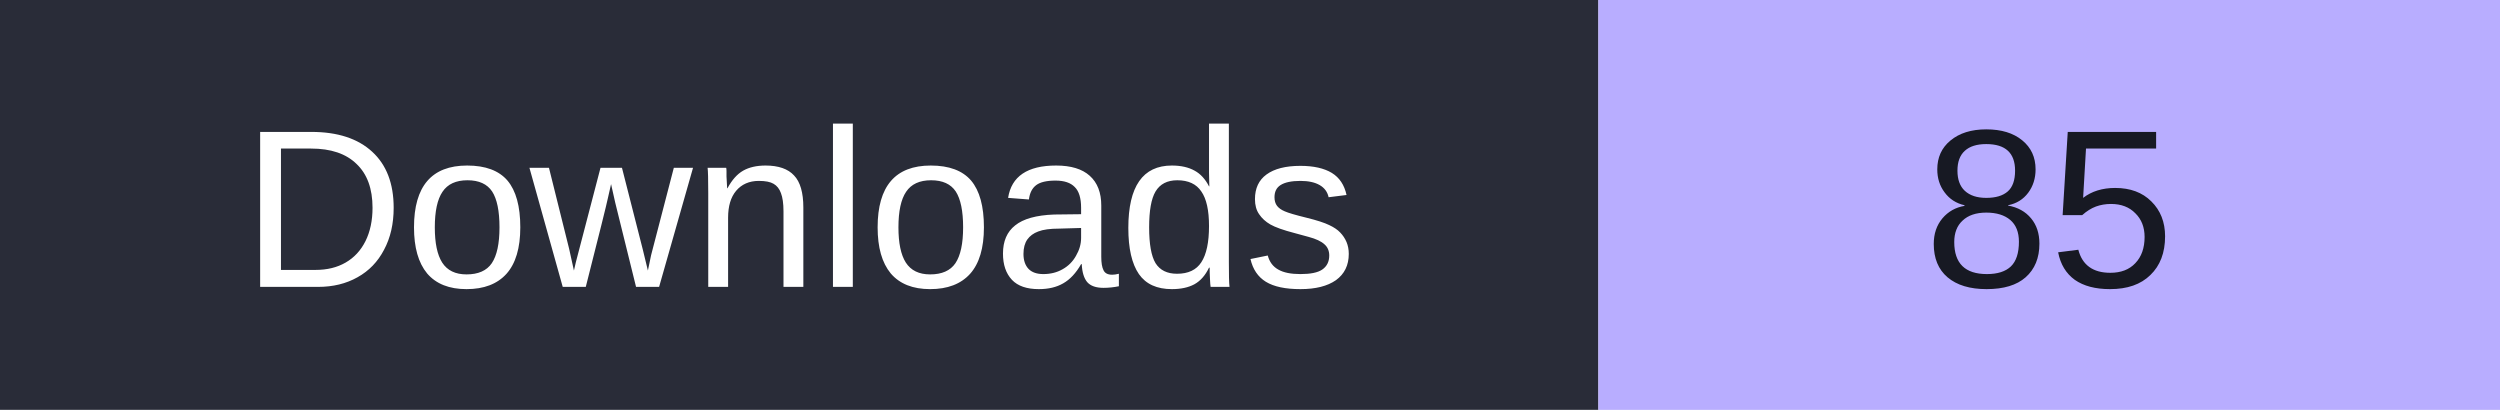
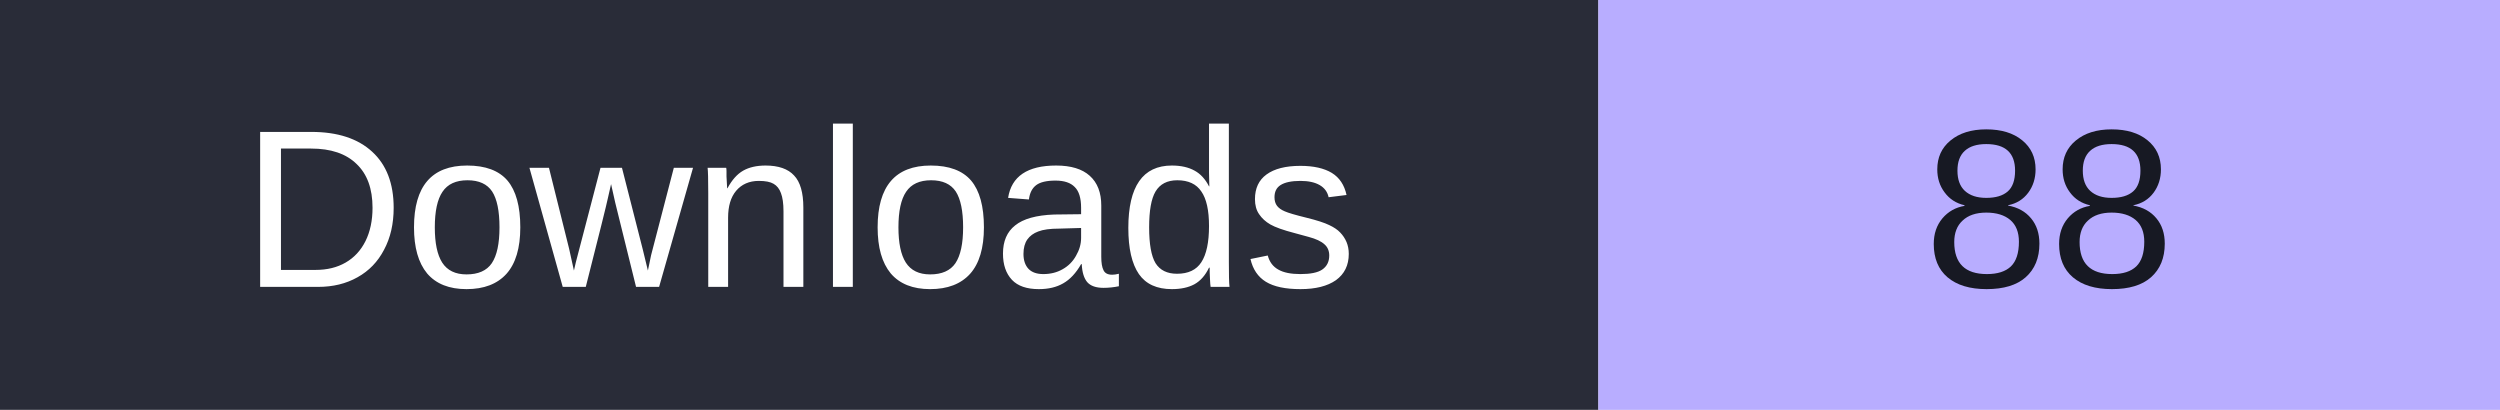
- <svg xmlns="http://www.w3.org/2000/svg" width="122" height="20" role="img" aria-label="Downloads: 85">
+ <svg xmlns="http://www.w3.org/2000/svg" width="122" height="20" role="img" aria-label="Downloads: 88">
  <rect width="78" height="20" fill="#292c38" />
  <rect x="78" width="44" height="20" fill="#b8adff" />
  <g font-family="Verdana,Arial,sans-serif" font-size="11" text-anchor="middle">
    <text x="39" y="14" fill="#fff">Downloads</text>
-     <text x="100.0" y="14" fill="#171923">85</text>
+     <text x="100.0" y="14" fill="#171923">88</text>
  </g>
</svg>
